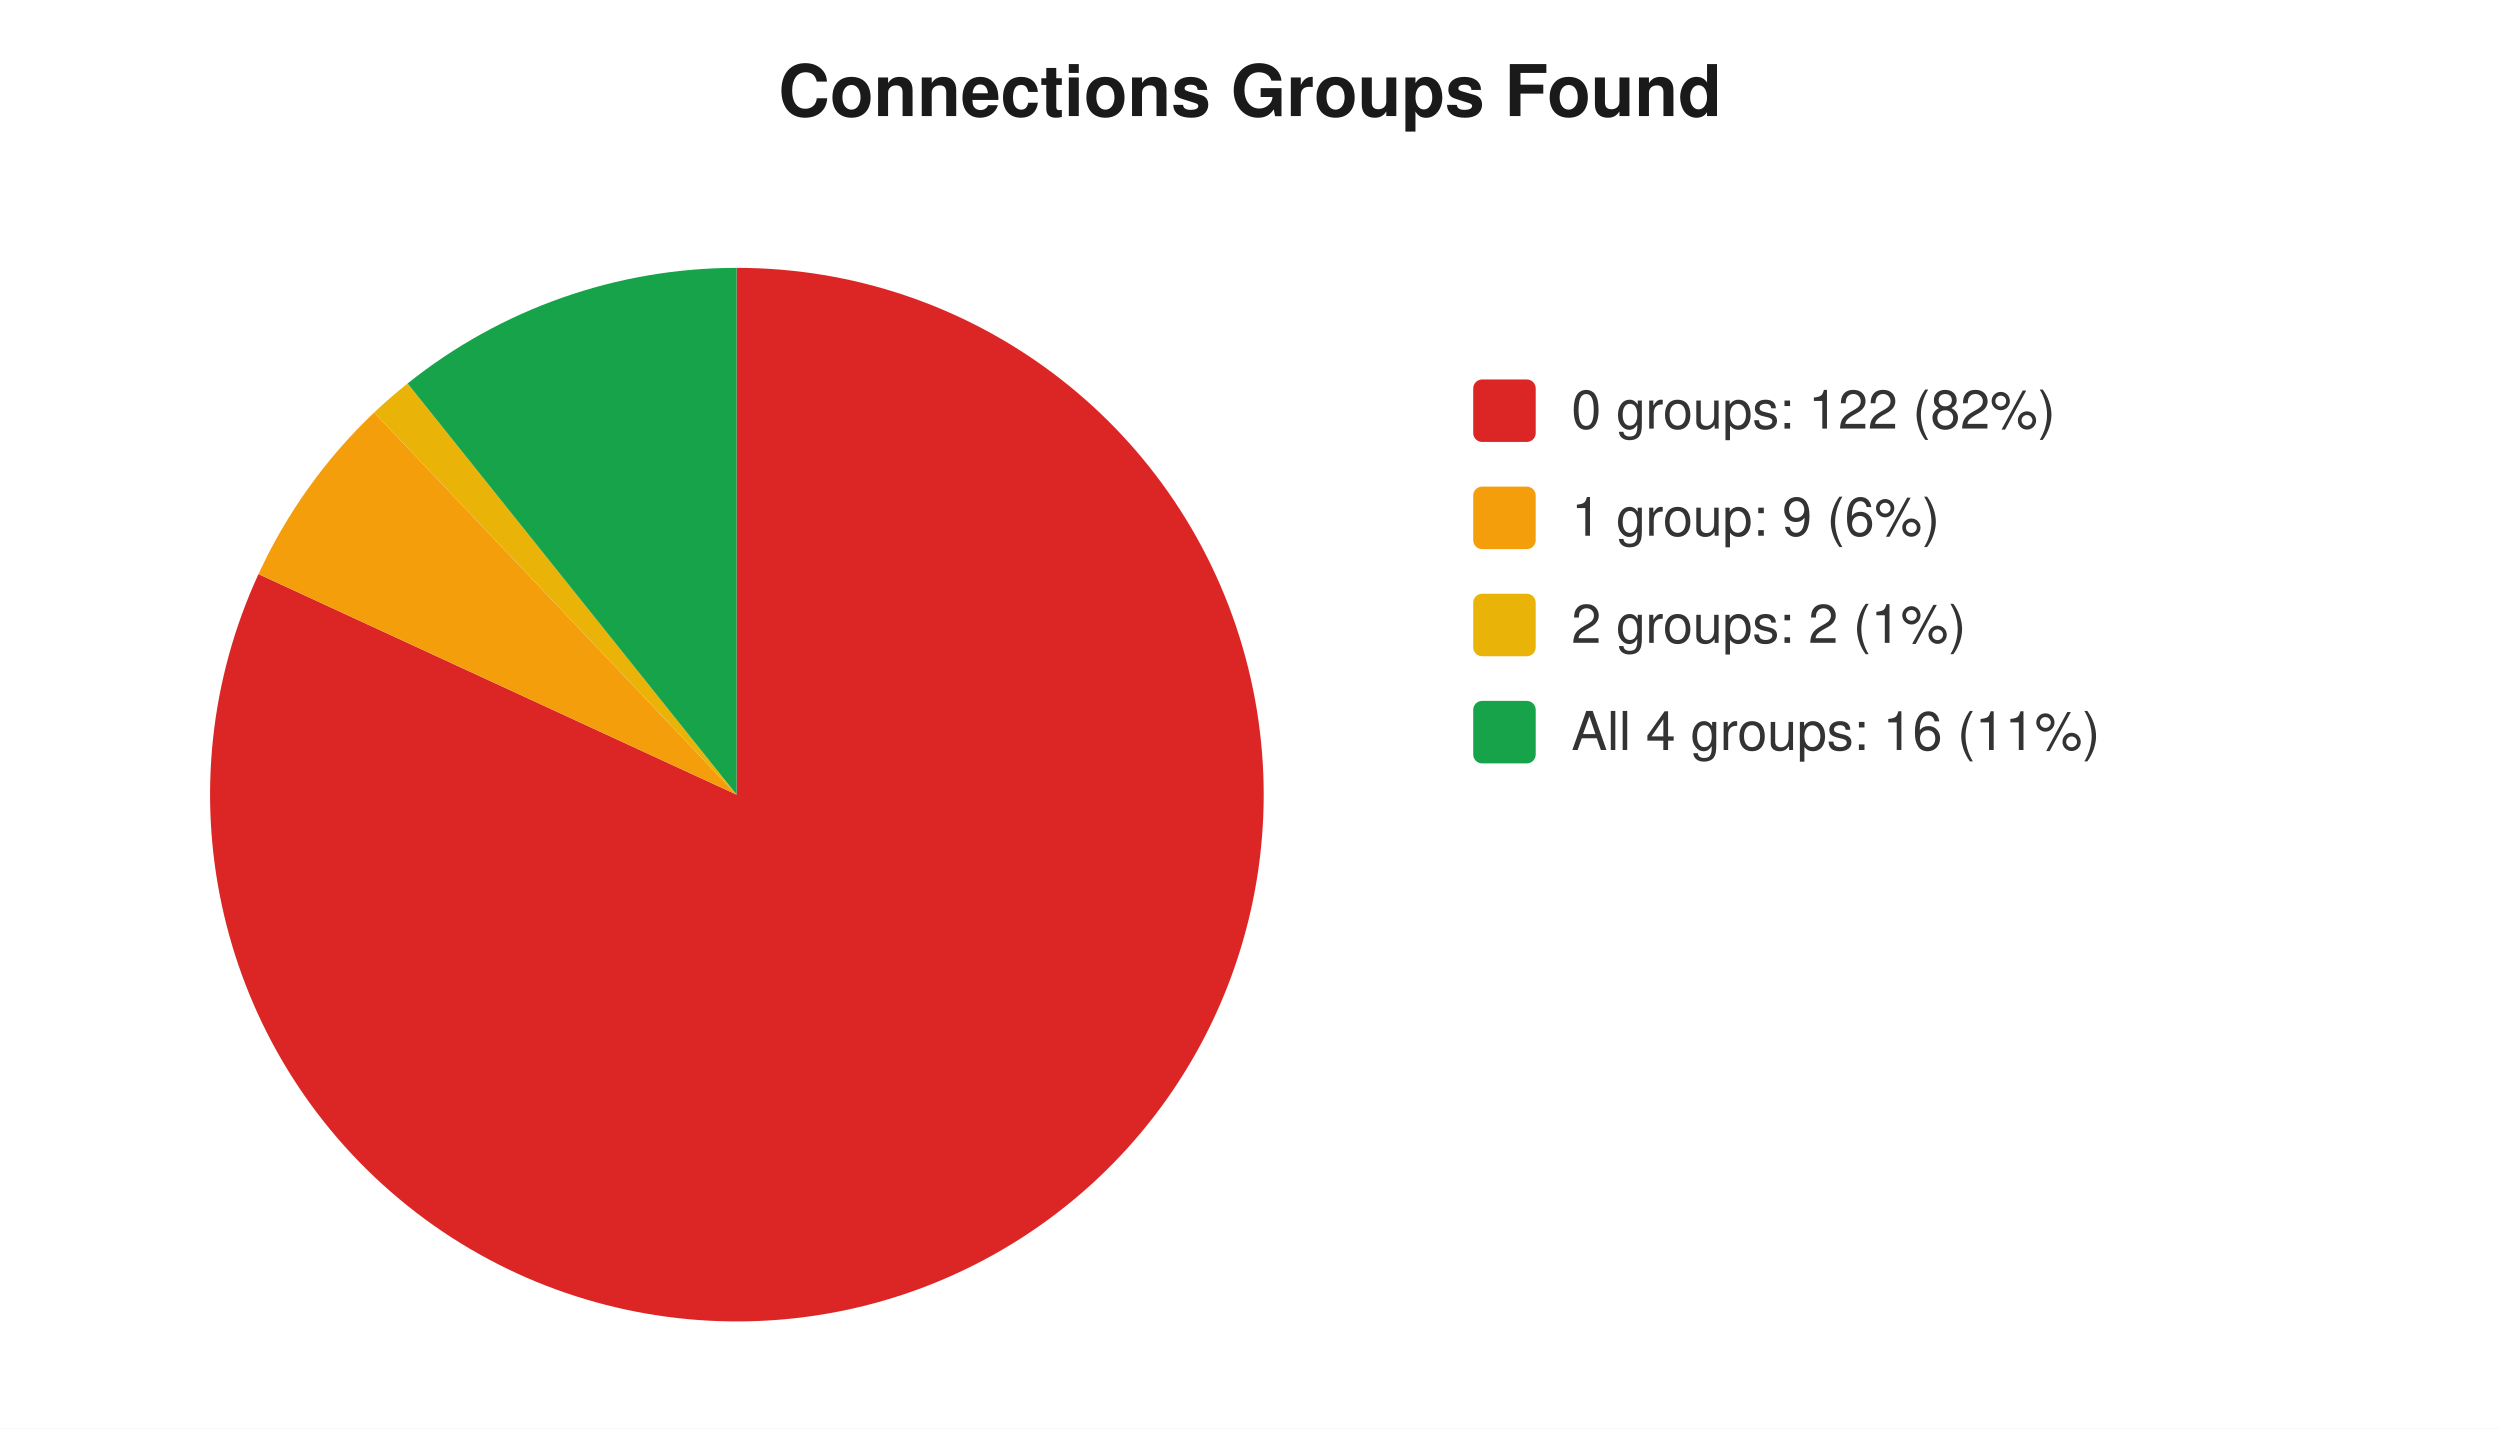
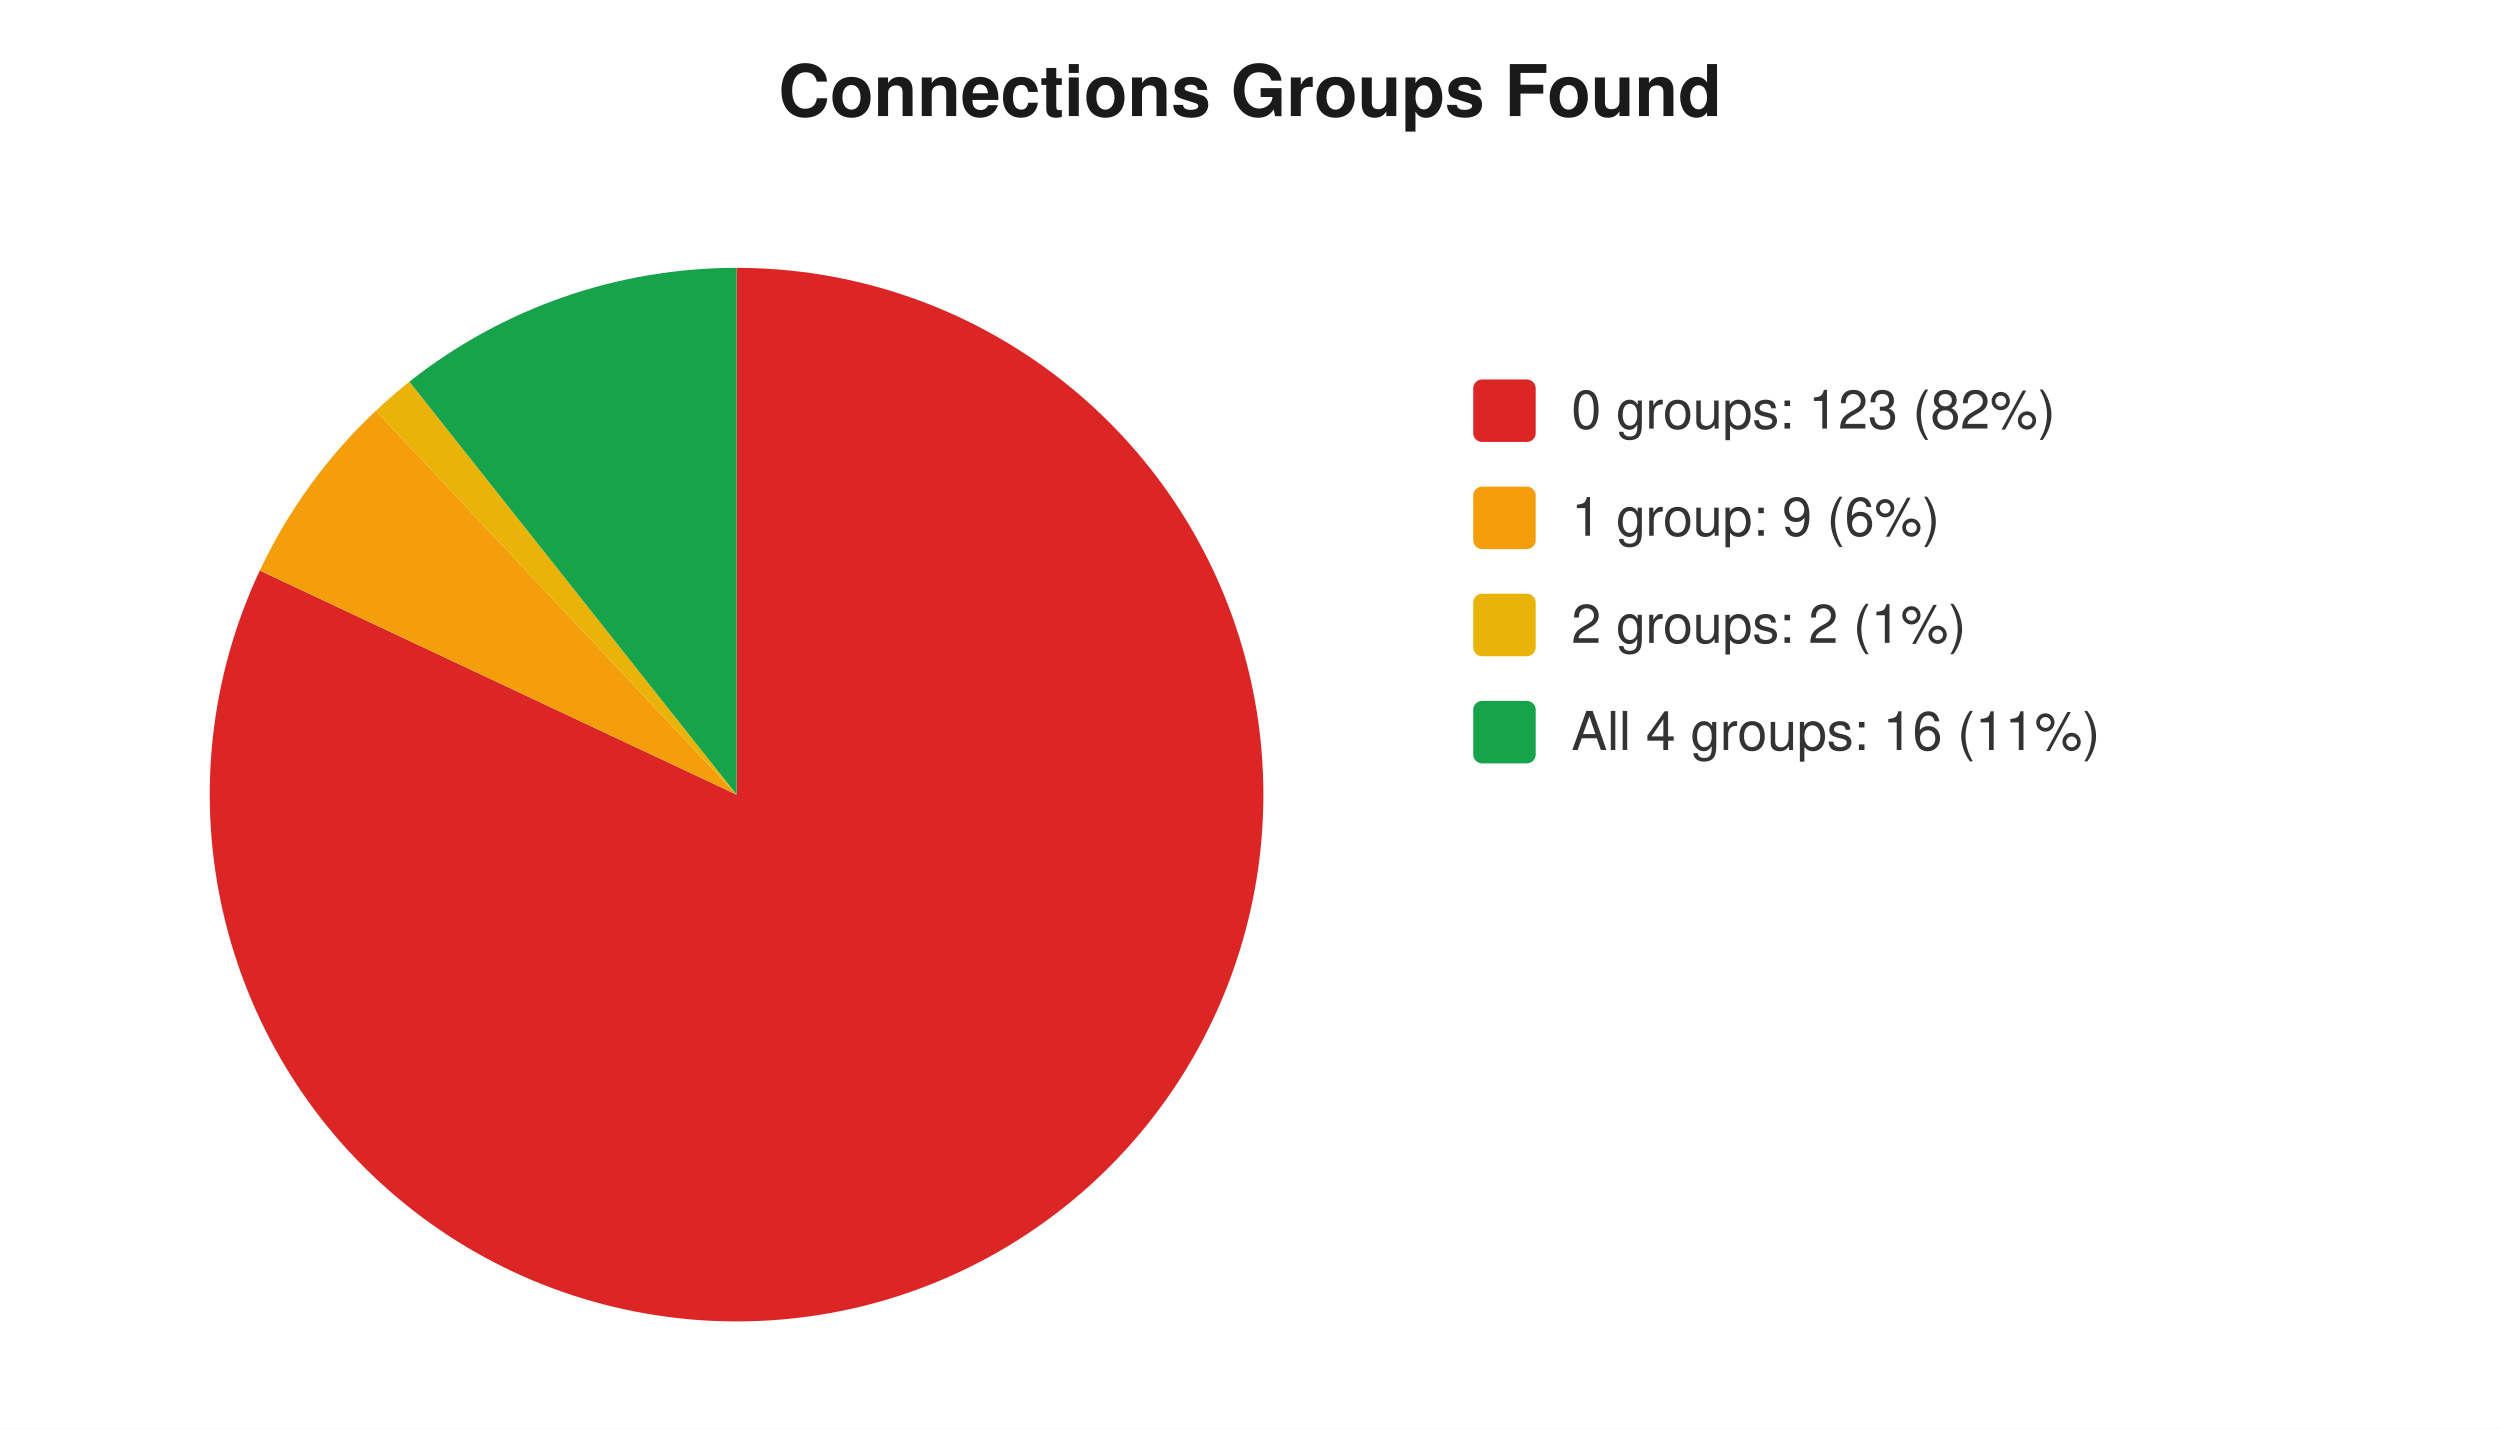
<svg xmlns="http://www.w3.org/2000/svg" width="560" height="320" viewBox="0 0 560 320" font-family="-apple-system,Segoe UI,Helvetica,Arial,sans-serif" font-size="12">
  <rect width="560" height="320" fill="#ffffff" />
  <text x="280" y="26" text-anchor="middle" font-size="16" font-weight="600" fill="#1a1a1a">Connections Groups Found</text>
-   <path d="M 165 178 L 165.0 60.0 A 118 118 0 1 1 57.9 128.6 Z" fill="#dc2626" />
-   <path d="M 165 178 L 57.9 128.6 A 118 118 0 0 1 83.8 92.4 Z" fill="#f59e0b" />
-   <path d="M 165 178 L 83.8 92.4 A 118 118 0 0 1 91.3 85.9 Z" fill="#eab308" />
-   <path d="M 165 178 L 91.3 85.9 A 118 118 0 0 1 165.0 60.0 Z" fill="#16a34a" />
+   <path d="M 165 178 L 165.0 60.0 A 118 118 0 1 1 58.2 127.8 Z" fill="#dc2626" />
+   <path d="M 165 178 L 58.2 127.8 A 118 118 0 0 1 84.2 92.0 Z" fill="#f59e0b" />
+   <path d="M 165 178 L 84.2 92.0 A 118 118 0 0 1 91.7 85.5 Z" fill="#eab308" />
+   <path d="M 165 178 L 91.7 85.5 A 118 118 0 0 1 165.0 60.0 Z" fill="#16a34a" />
  <rect x="330" y="85" width="14" height="14" rx="2" fill="#dc2626" />
-   <text x="352" y="96" fill="#333">0 groups: 122 (82%)</text>
+   <text x="352" y="96" fill="#333">0 groups: 123 (82%)</text>
  <rect x="330" y="109" width="14" height="14" rx="2" fill="#f59e0b" />
  <text x="352" y="120" fill="#333">1 group: 9 (6%)</text>
  <rect x="330" y="133" width="14" height="14" rx="2" fill="#eab308" />
  <text x="352" y="144" fill="#333">2 groups: 2 (1%)</text>
  <rect x="330" y="157" width="14" height="14" rx="2" fill="#16a34a" />
  <text x="352" y="168" fill="#333">All 4 groups: 16 (11%)</text>
</svg>
